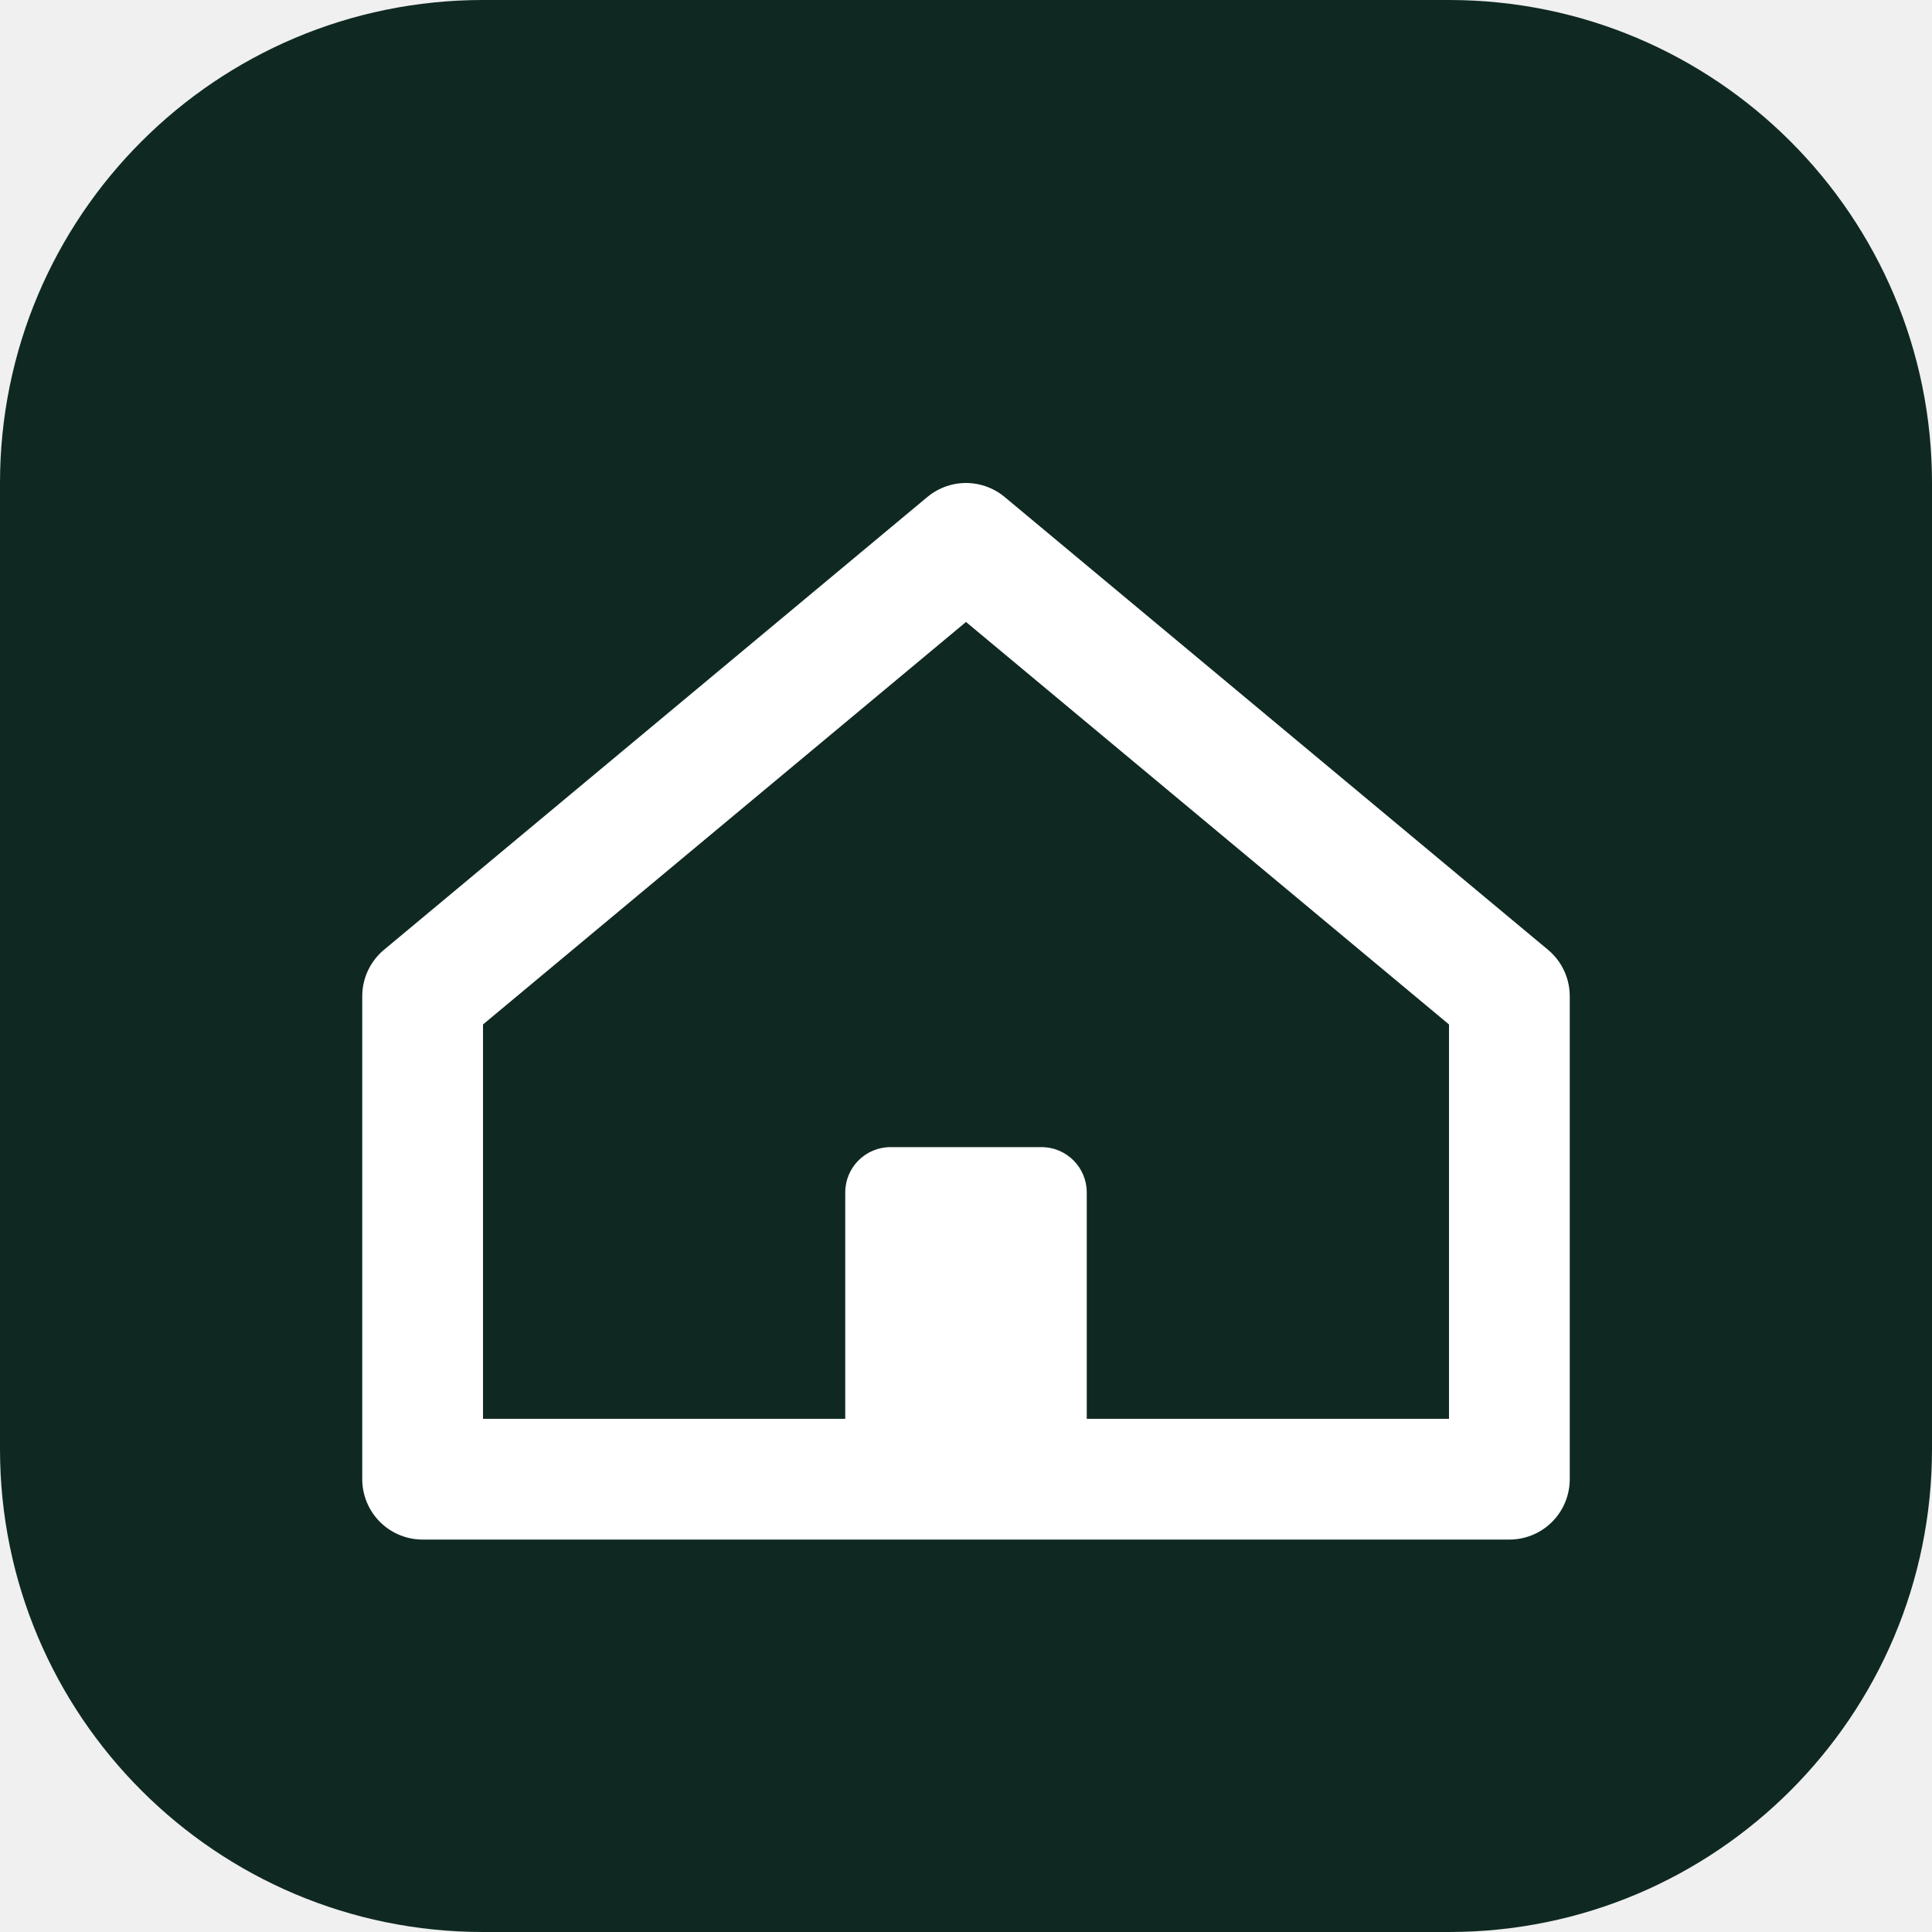
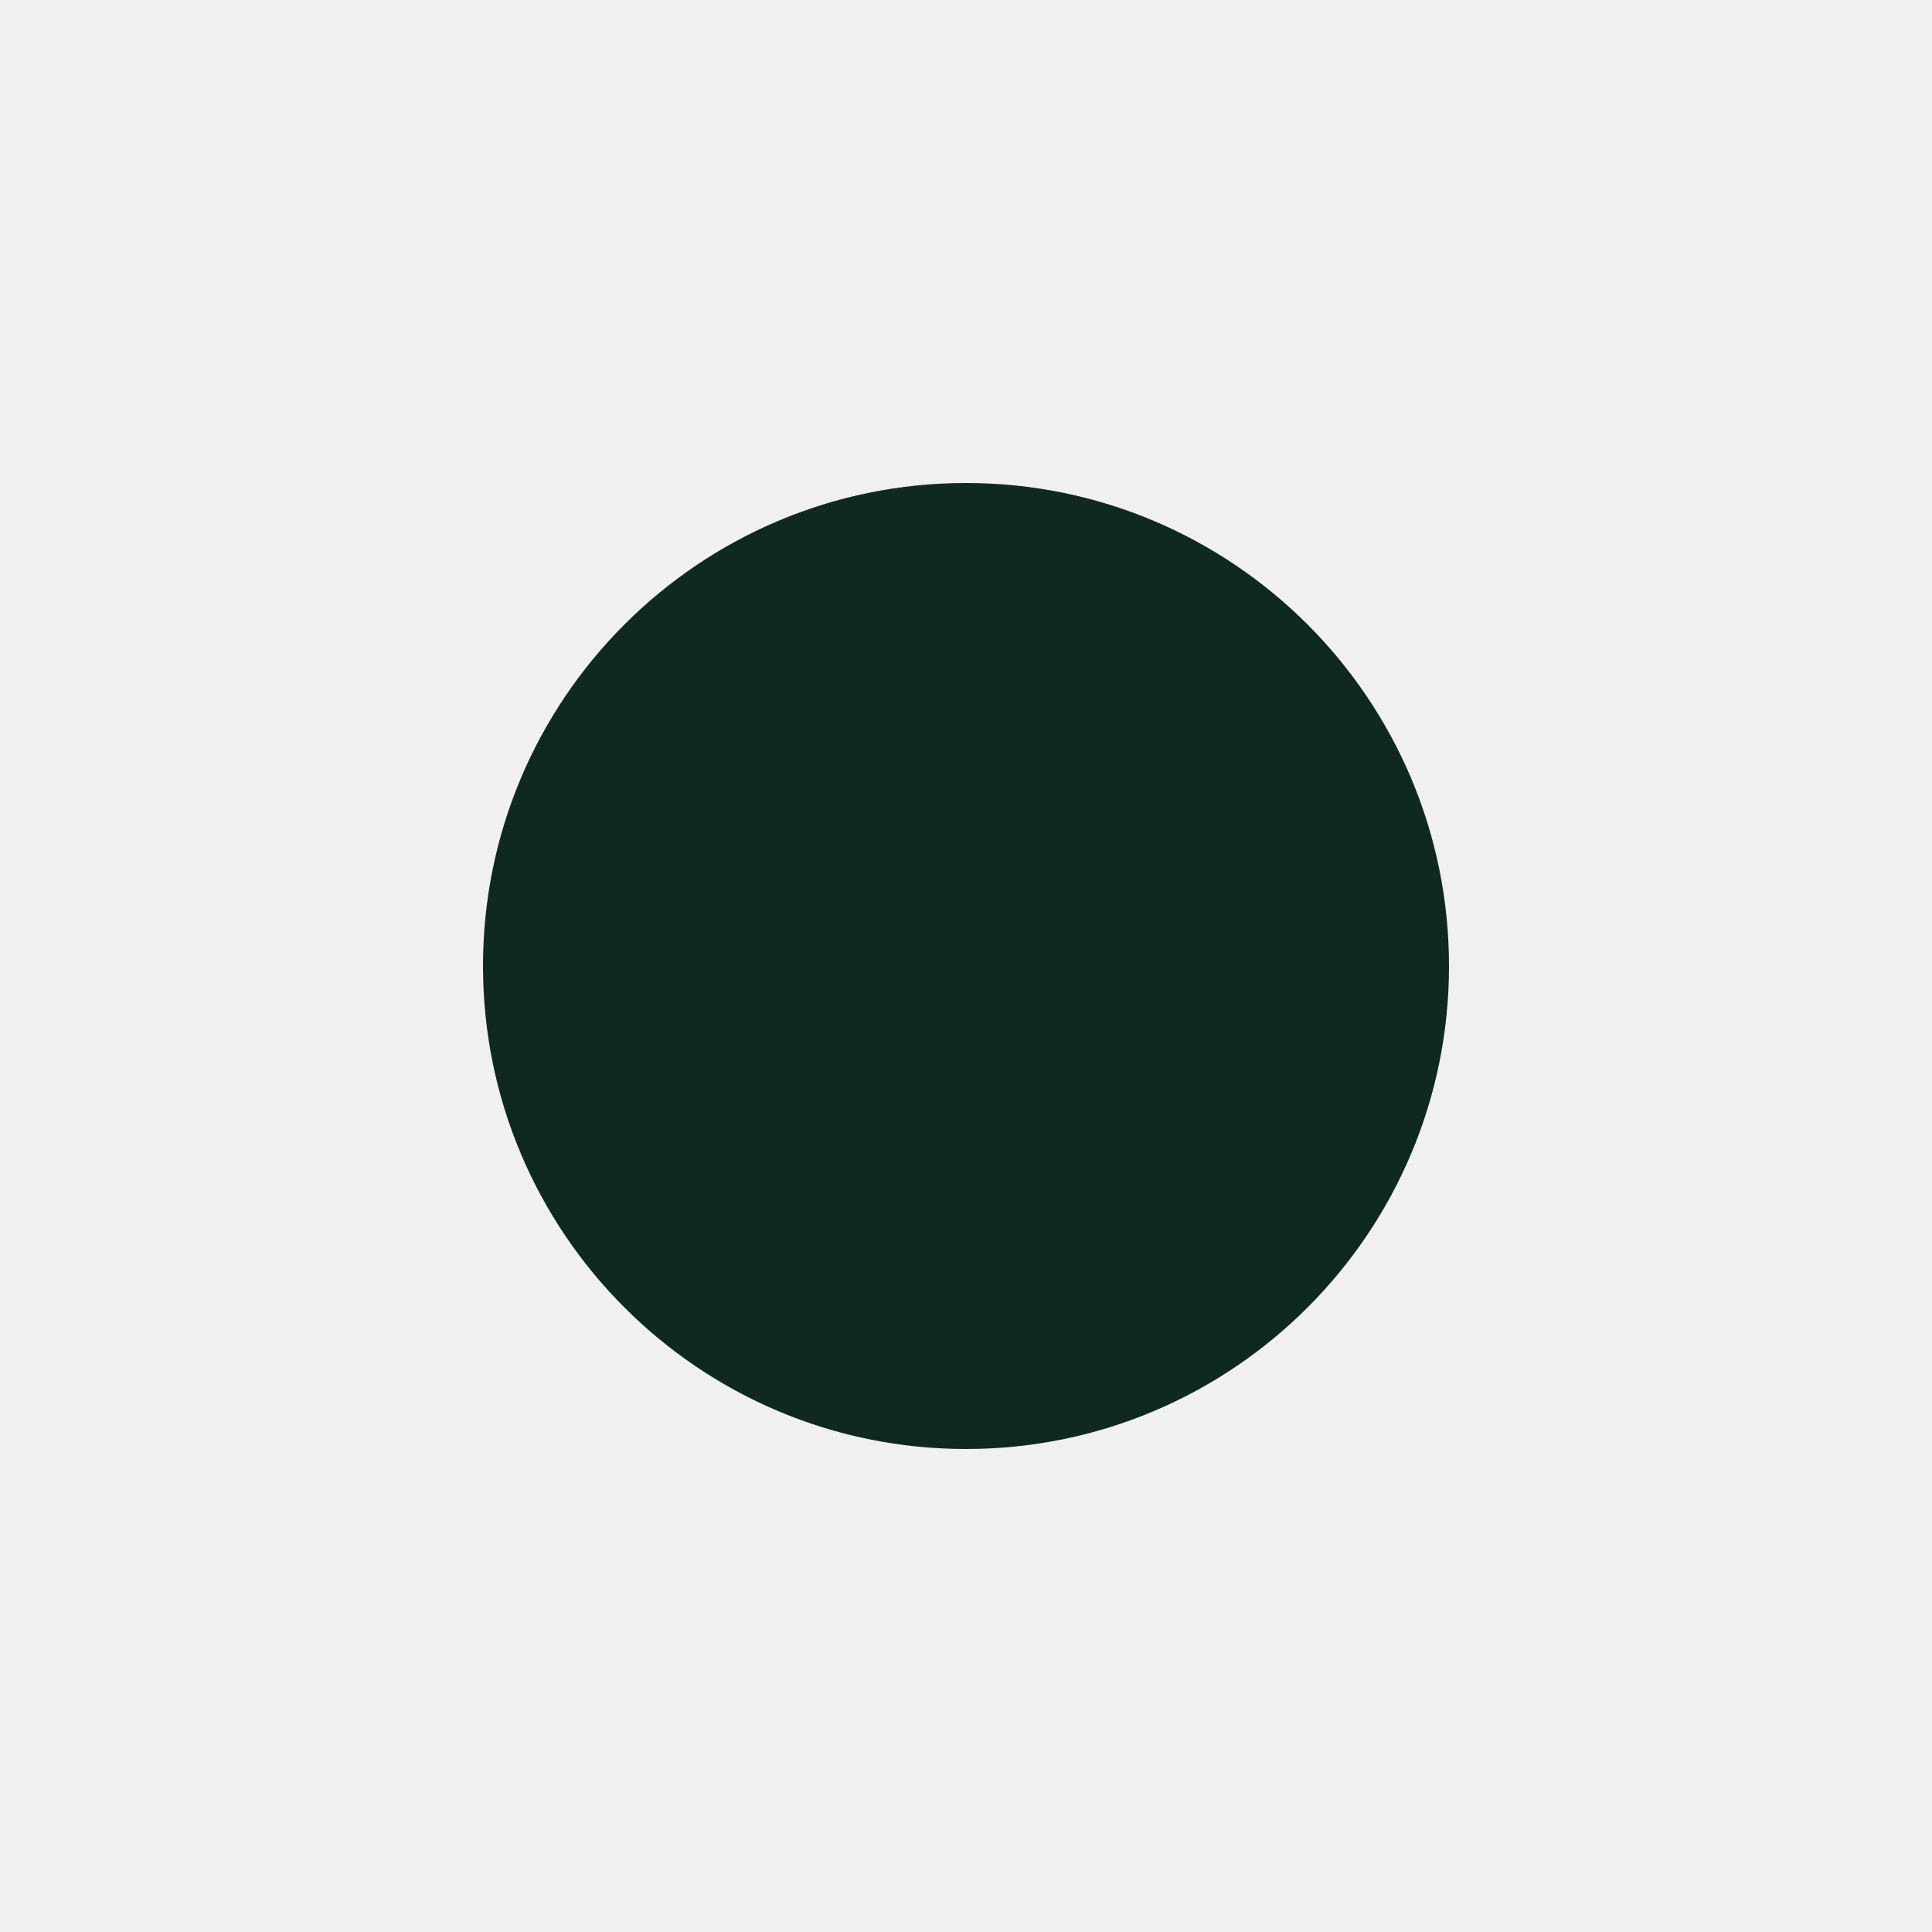
<svg xmlns="http://www.w3.org/2000/svg" viewBox="0 0 32 32" fill="none" role="img" aria-label="BaytMiftah">
-   <rect width="32" height="32" rx="8" fill="#0F2922" />
-   <path d="M16 9L25 16.5V24.5H7V16.5L16 9Z" stroke="#FFFFFF" stroke-width="2" stroke-linejoin="round" stroke-linecap="round" />
-   <rect x="14" y="19" width="4" height="5.5" rx="0.75" fill="#FFFFFF" />
+   <circle cx="16" cy="16" r="8" fill="#0F2922" />
</svg>
